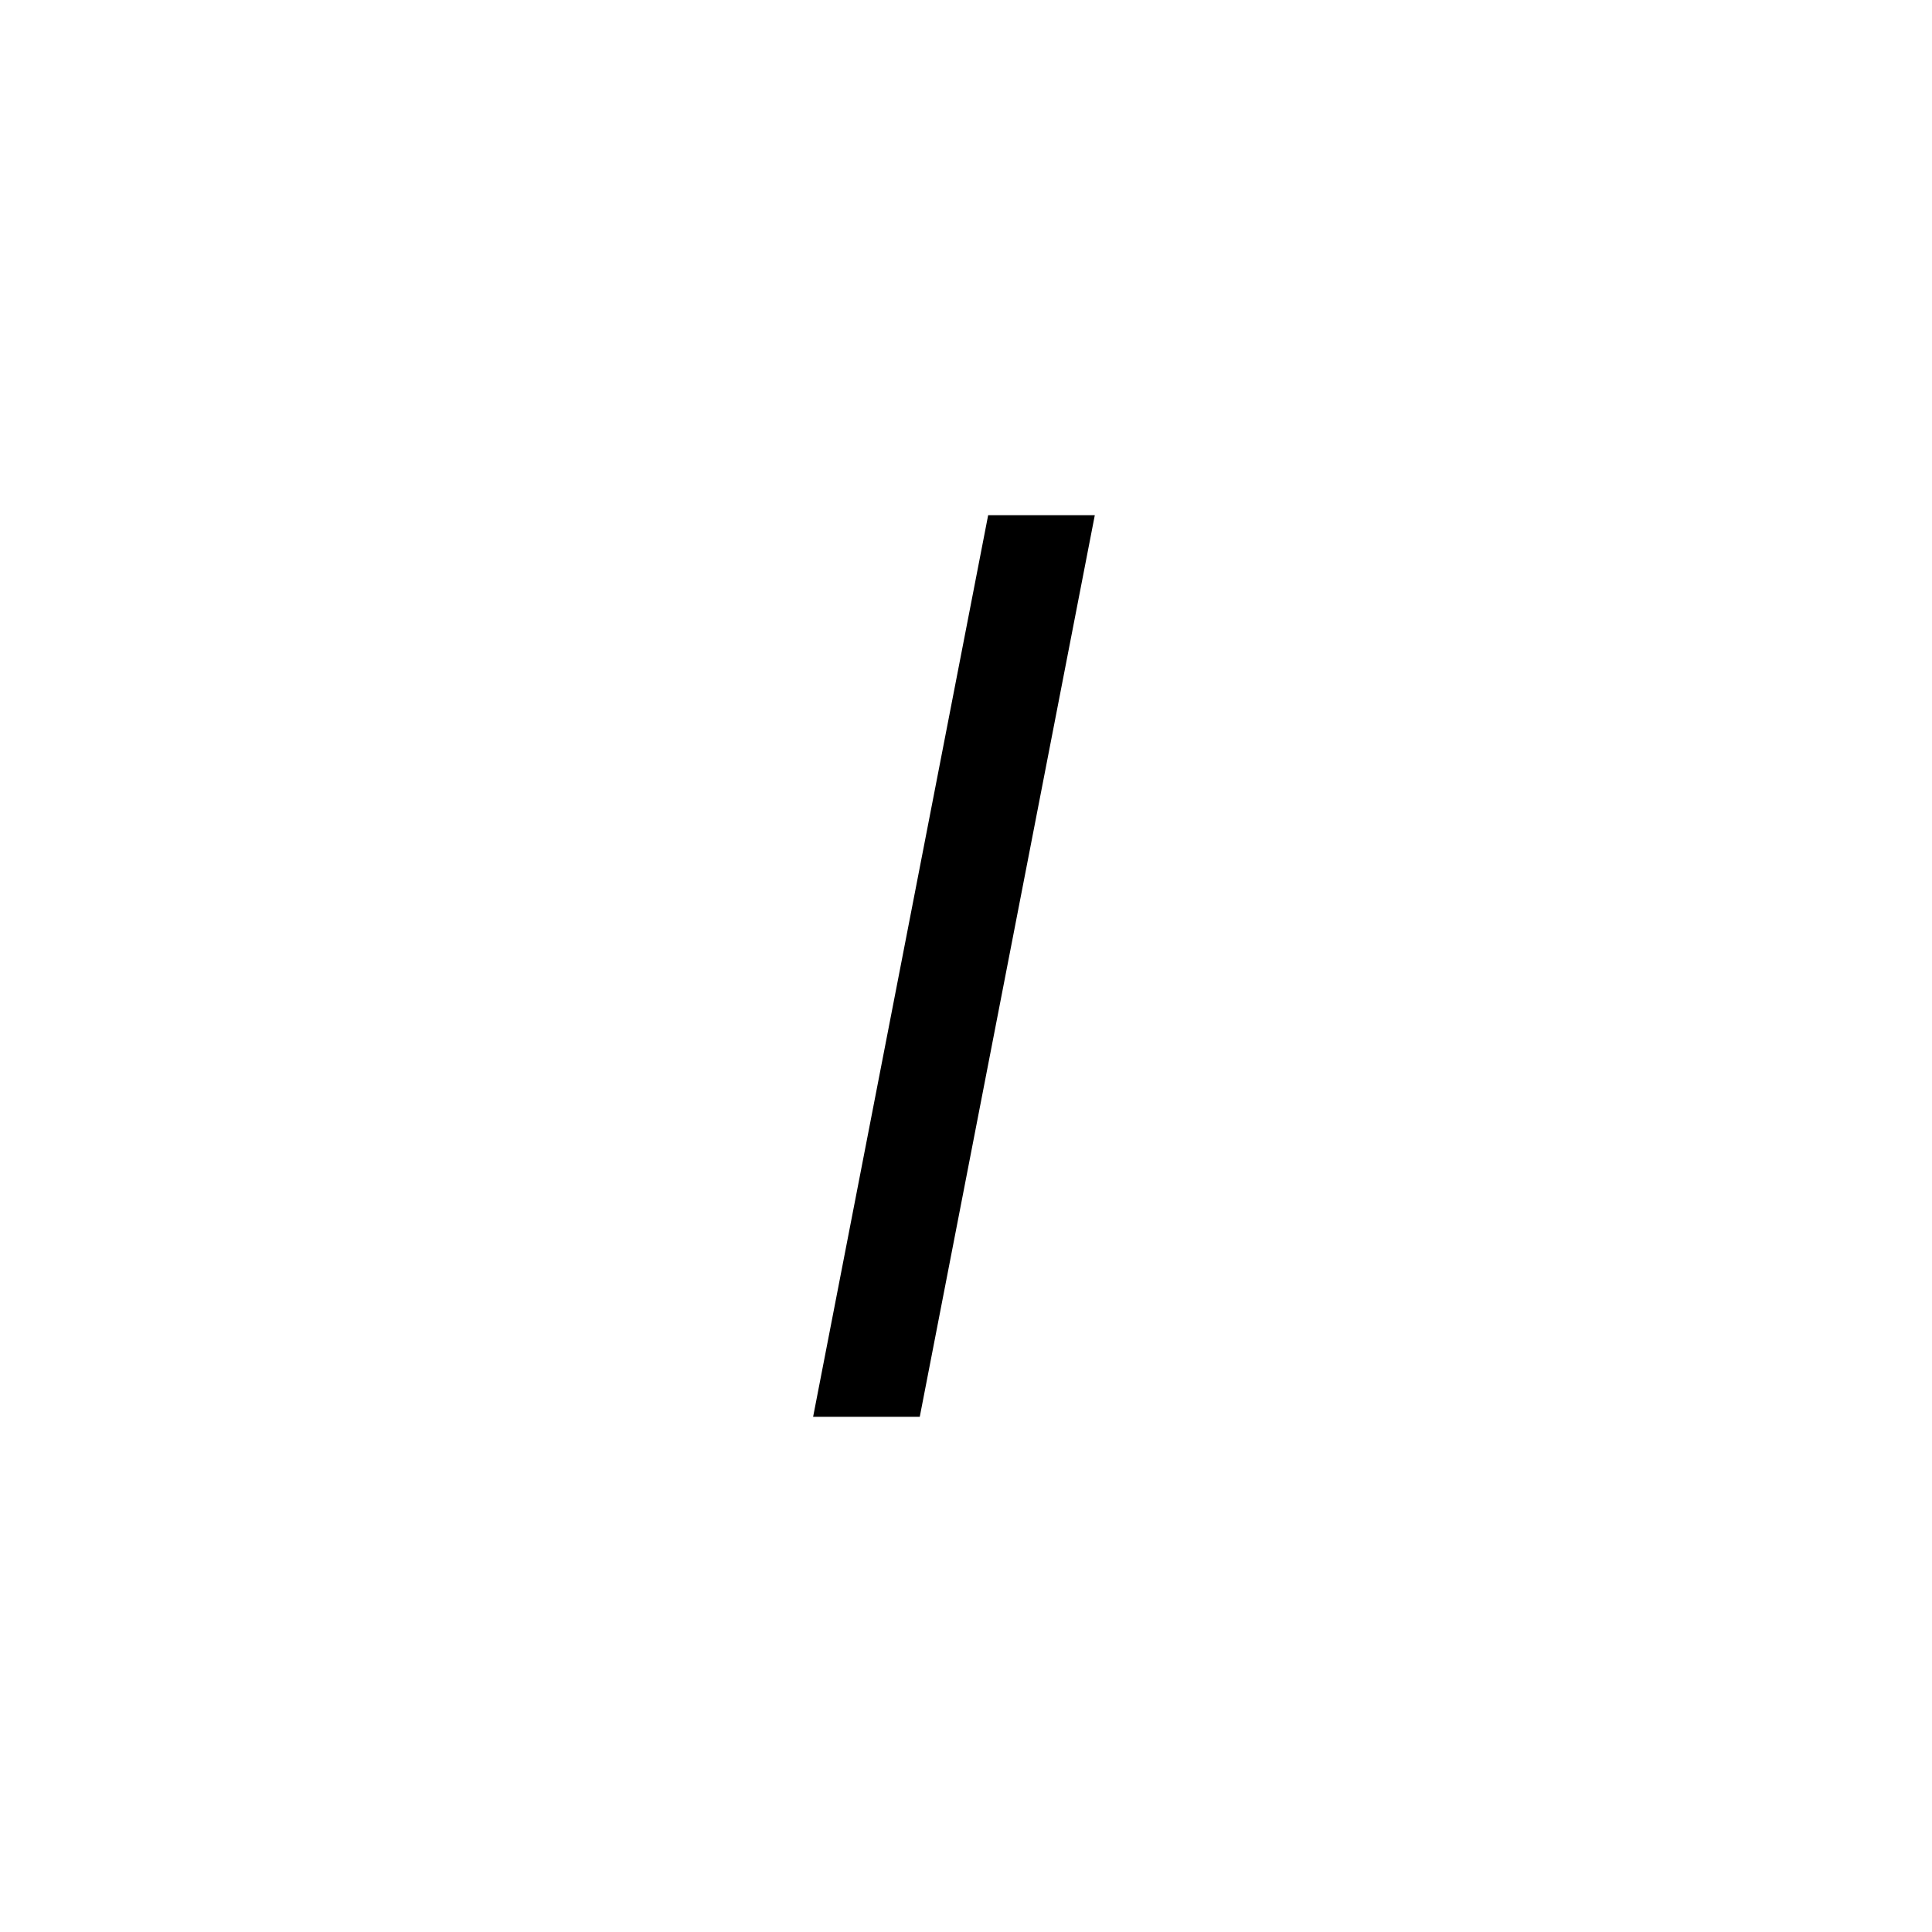
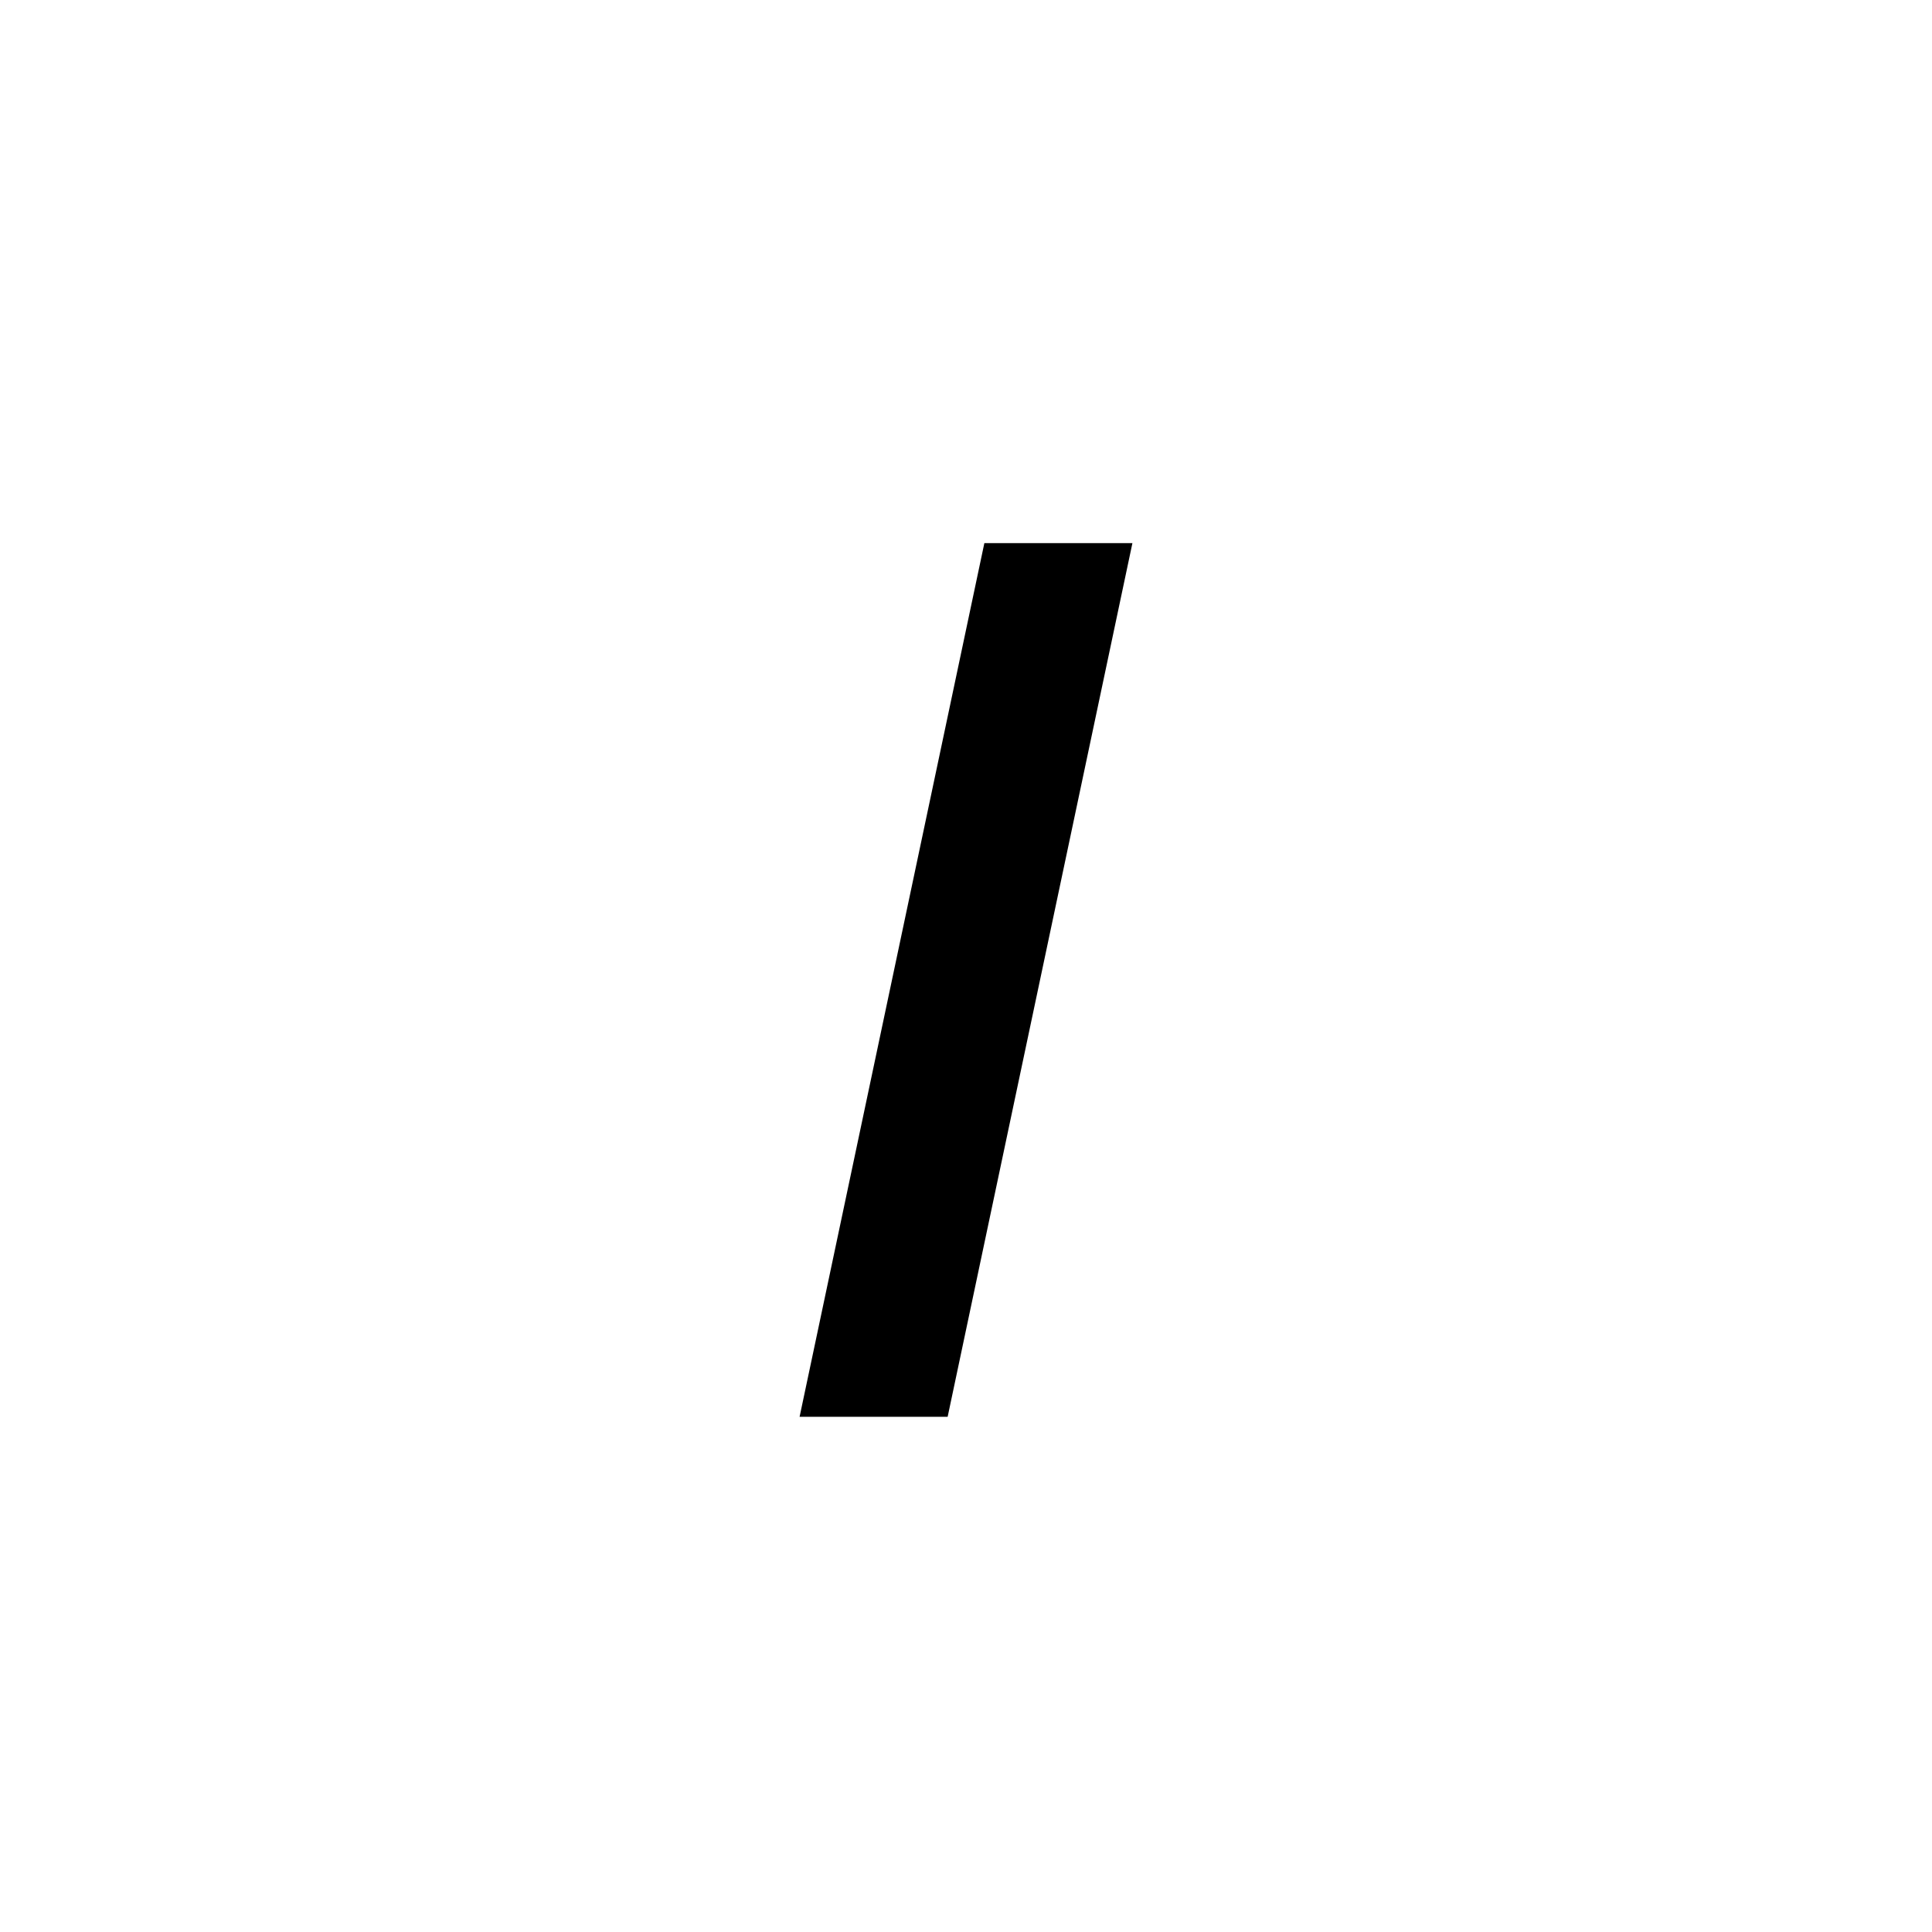
<svg xmlns="http://www.w3.org/2000/svg" viewBox="0 0 30 30">
  <g>
    <rect stroke="none" opacity="0" />
-     <path d="M12.626,22,15.344,8H17L14.282,22Z" stroke="none" />
+     <path d="M12.416,22,15.285,8.434H17.584L14.715,22Z" stroke="none" />
  </g>
</svg>
